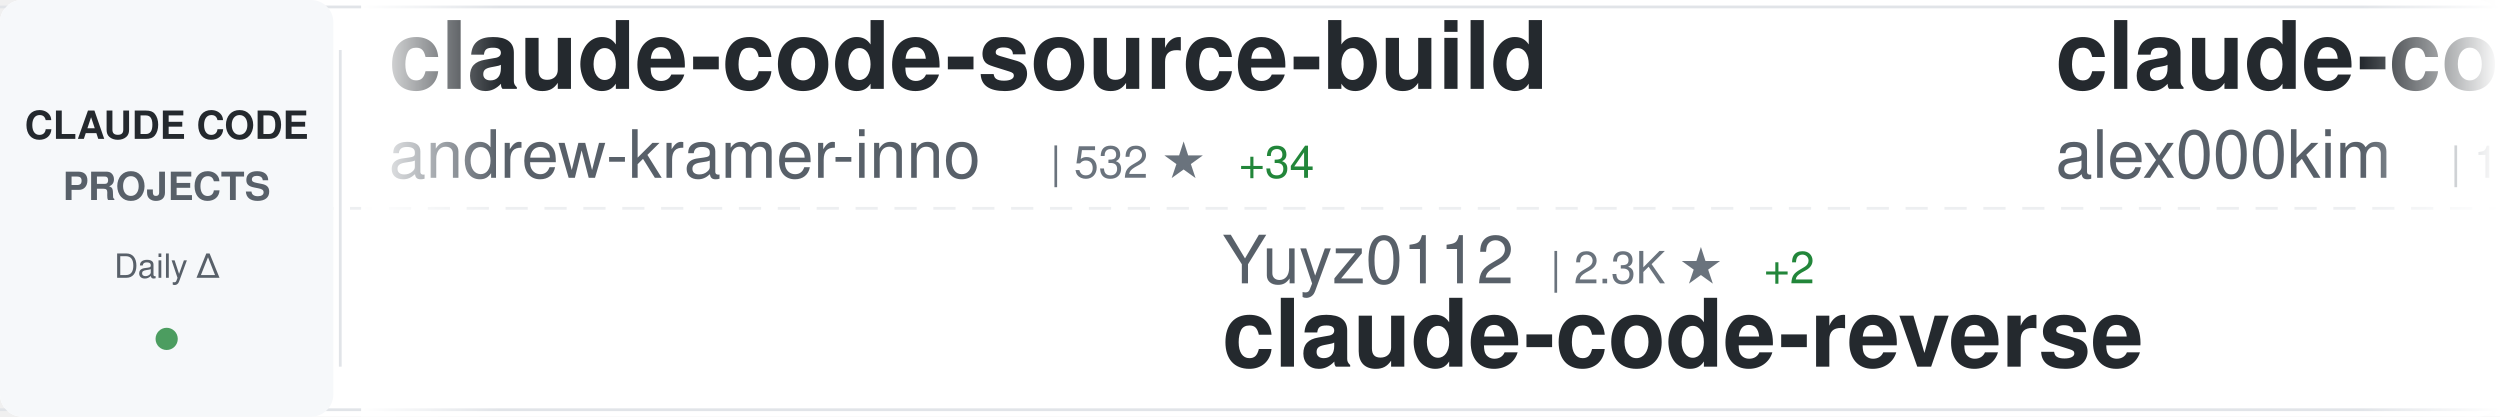
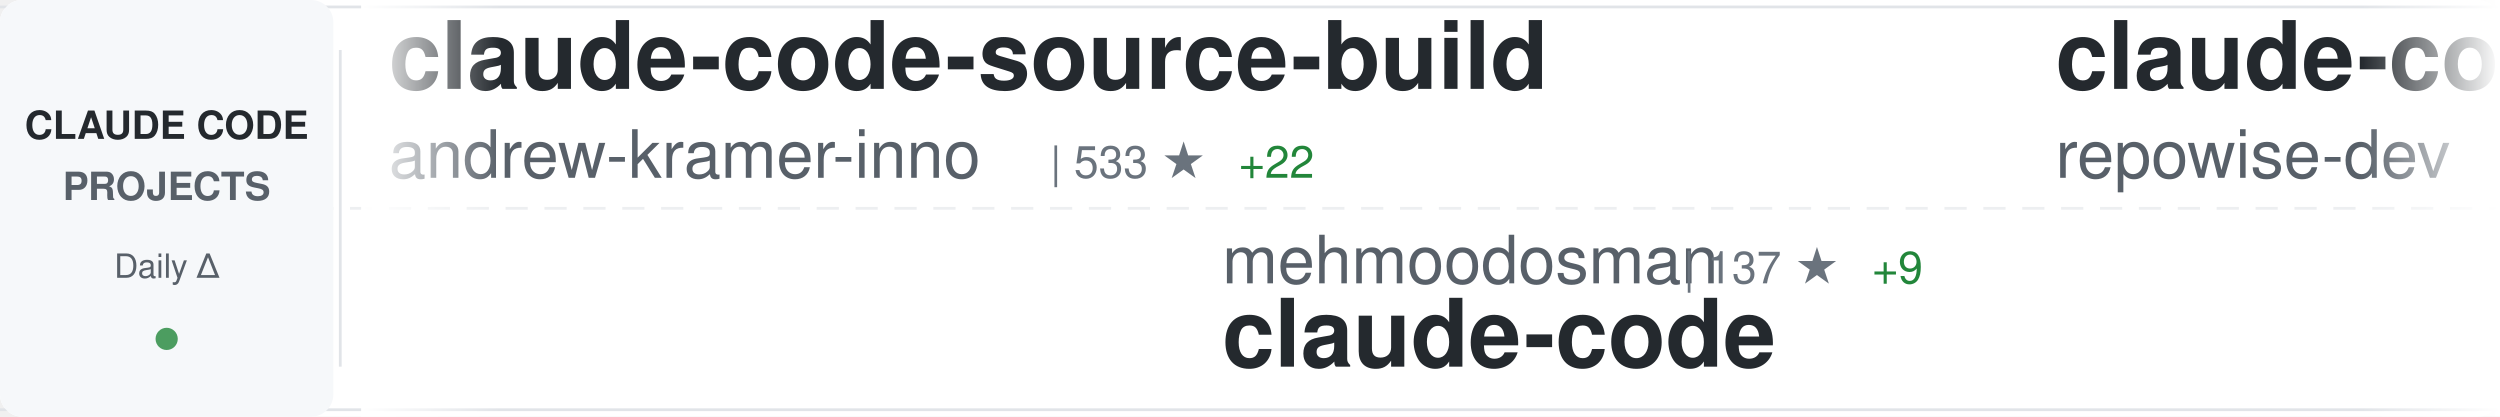
<svg xmlns="http://www.w3.org/2000/svg" width="900" height="150">
  <defs>
    <linearGradient id="awesomeLeftFade" x1="0%" y1="0%" x2="100%" y2="0%">
      <stop offset="0%" style="stop-color:#ffffff;stop-opacity:1" />
      <stop offset="100%" style="stop-color:#ffffff;stop-opacity:0" />
    </linearGradient>
    <linearGradient id="awesomeRightFade" x1="0%" y1="0%" x2="100%" y2="0%">
      <stop offset="0%" style="stop-color:#ffffff;stop-opacity:0" />
      <stop offset="100%" style="stop-color:#ffffff;stop-opacity:1" />
    </linearGradient>
  </defs>
  <rect width="900" height="150" fill="#ffffff" rx="8" />
  <rect x="0" y="2" width="900" height="1" fill="#e1e4e8" />
  <rect x="0" y="147" width="900" height="1" fill="#e1e4e8" />
  <line x1="0" y1="75" x2="900" y2="75" stroke="#e1e4e8" stroke-width="1" stroke-dasharray="8 6" opacity="0.6" />
  <rect x="0" y="0" width="120" height="150" fill="#f6f8fa" rx="8" />
  <text x="60" y="50" font-family="-apple-system, BlinkMacSystemFont, 'Segoe UI', Helvetica, Arial, sans-serif" font-size="14" font-weight="600" fill="#24292e" text-anchor="middle">CLAUDE CODE</text>
  <text x="60" y="72" font-family="-apple-system, BlinkMacSystemFont, 'Segoe UI', Helvetica, Arial, sans-serif" font-size="14" font-weight="600" fill="#586069" text-anchor="middle">PROJECTS</text>
  <text x="60" y="100" font-family="-apple-system, BlinkMacSystemFont, 'Segoe UI', Helvetica, Arial, sans-serif" font-size="12" font-weight="500" fill="#586069" text-anchor="middle">Daily Δ</text>
  <circle cx="60" cy="122" r="4" fill="#22863a" opacity="0.8" />
  <rect x="122" y="18" width="1" height="114" fill="#e1e4e8" />
  <clipPath id="awesomeTickerClip">
    <rect x="130" y="0" width="770" height="150" />
  </clipPath>
  <g clip-path="url(#awesomeTickerClip)">
    <g id="awesomeTickerItems">
      <animateTransform attributeName="transform" attributeType="XML" type="translate" from="0 0" to="-3000 0" dur="54s" repeatCount="indefinite" />
      <g transform="translate(0, 0)">
        <text x="140" y="32" font-family="-apple-system, BlinkMacSystemFont, 'Segoe UI', Helvetica, Arial, sans-serif" font-size="34" font-weight="600" fill="#24292e">claude-code-source-build</text>
        <text x="140" y="64" font-family="-apple-system, BlinkMacSystemFont, 'Segoe UI', Helvetica, Arial, sans-serif" font-size="24" font-weight="400" fill="#586069">andrew-kramer-inno</text>
-         <text x="378" y="64" font-family="-apple-system, BlinkMacSystemFont, 'Segoe UI', Helvetica, Arial, sans-serif" font-size="16" font-weight="500" fill="#6a737d">| 532 ★</text>
-         <text x="446" y="64" font-family="-apple-system, BlinkMacSystemFont, 'Segoe UI', Helvetica, Arial, sans-serif" font-size="16" font-weight="500" fill="#22863a"> +34</text>
+         <text x="378" y="64" font-family="-apple-system, BlinkMacSystemFont, 'Segoe UI', Helvetica, Arial, sans-serif" font-size="16" font-weight="500" fill="#6a737d">| 533 ★</text>
+         <text x="446" y="64" font-family="-apple-system, BlinkMacSystemFont, 'Segoe UI', Helvetica, Arial, sans-serif" font-size="16" font-weight="500" fill="#22863a"> +22</text>
      </g>
      <g transform="translate(300, 0)">
-         <text x="140" y="102" font-family="-apple-system, BlinkMacSystemFont, 'Segoe UI', Helvetica, Arial, sans-serif" font-size="24" font-weight="400" fill="#586069">Yuyz0112</text>
-         <text x="258" y="102" font-family="-apple-system, BlinkMacSystemFont, 'Segoe UI', Helvetica, Arial, sans-serif" font-size="16" font-weight="500" fill="#6a737d">| 2.3K ★</text>
-         <text x="335" y="102" font-family="-apple-system, BlinkMacSystemFont, 'Segoe UI', Helvetica, Arial, sans-serif" font-size="16" font-weight="500" fill="#22863a"> +2</text>
-         <text x="140" y="132" font-family="-apple-system, BlinkMacSystemFont, 'Segoe UI', Helvetica, Arial, sans-serif" font-size="34" font-weight="600" fill="#24292e">claude-code-reverse</text>
+         <text x="140" y="102" font-family="-apple-system, BlinkMacSystemFont, 'Segoe UI', Helvetica, Arial, sans-serif" font-size="24" font-weight="400" fill="#586069">mehmoodosman</text>
+         <text x="306" y="102" font-family="-apple-system, BlinkMacSystemFont, 'Segoe UI', Helvetica, Arial, sans-serif" font-size="16" font-weight="500" fill="#6a737d">| 137 ★</text>
+         <text x="374" y="102" font-family="-apple-system, BlinkMacSystemFont, 'Segoe UI', Helvetica, Arial, sans-serif" font-size="16" font-weight="500" fill="#22863a"> +9</text>
+         <text x="140" y="132" font-family="-apple-system, BlinkMacSystemFont, 'Segoe UI', Helvetica, Arial, sans-serif" font-size="34" font-weight="600" fill="#24292e">claude-code</text>
      </g>
      <g transform="translate(600, 0)">
-         <text x="140" y="32" font-family="-apple-system, BlinkMacSystemFont, 'Segoe UI', Helvetica, Arial, sans-serif" font-size="34" font-weight="600" fill="#24292e">claude-code</text>
-         <text x="140" y="64" font-family="-apple-system, BlinkMacSystemFont, 'Segoe UI', Helvetica, Arial, sans-serif" font-size="24" font-weight="400" fill="#586069">alex000kim</text>
-         <text x="282" y="64" font-family="-apple-system, BlinkMacSystemFont, 'Segoe UI', Helvetica, Arial, sans-serif" font-size="16" font-weight="500" fill="#6a737d">| 190 ★</text>
-         <text x="350" y="64" font-family="-apple-system, BlinkMacSystemFont, 'Segoe UI', Helvetica, Arial, sans-serif" font-size="16" font-weight="500" fill="#22863a"> +6</text>
+         <text x="140" y="32" font-family="-apple-system, BlinkMacSystemFont, 'Segoe UI', Helvetica, Arial, sans-serif" font-size="34" font-weight="600" fill="#24292e">claude-code-prompts</text>
+         <text x="140" y="64" font-family="-apple-system, BlinkMacSystemFont, 'Segoe UI', Helvetica, Arial, sans-serif" font-size="24" font-weight="400" fill="#586069">repowise-dev</text>
+         <text x="306" y="64" font-family="-apple-system, BlinkMacSystemFont, 'Segoe UI', Helvetica, Arial, sans-serif" font-size="16" font-weight="500" fill="#6a737d">| 722 ★</text>
+         <text x="374" y="64" font-family="-apple-system, BlinkMacSystemFont, 'Segoe UI', Helvetica, Arial, sans-serif" font-size="16" font-weight="500" fill="#22863a"> +77</text>
      </g>
      <g transform="translate(900, 0)">
-         <text x="140" y="102" font-family="-apple-system, BlinkMacSystemFont, 'Segoe UI', Helvetica, Arial, sans-serif" font-size="24" font-weight="400" fill="#586069">Cranot</text>
-         <text x="234" y="102" font-family="-apple-system, BlinkMacSystemFont, 'Segoe UI', Helvetica, Arial, sans-serif" font-size="16" font-weight="500" fill="#6a737d">| 2.6K ★</text>
-         <text x="311" y="102" font-family="-apple-system, BlinkMacSystemFont, 'Segoe UI', Helvetica, Arial, sans-serif" font-size="16" font-weight="500" fill="#22863a"> +1</text>
-         <text x="140" y="132" font-family="-apple-system, BlinkMacSystemFont, 'Segoe UI', Helvetica, Arial, sans-serif" font-size="34" font-weight="600" fill="#24292e">claude-code-guide</text>
+         <text x="140" y="102" font-family="-apple-system, BlinkMacSystemFont, 'Segoe UI', Helvetica, Arial, sans-serif" font-size="24" font-weight="400" fill="#586069">edmund-io</text>
+         <text x="270" y="102" font-family="-apple-system, BlinkMacSystemFont, 'Segoe UI', Helvetica, Arial, sans-serif" font-size="16" font-weight="500" fill="#6a737d">| 1.4K ★</text>
+         <text x="347" y="102" font-family="-apple-system, BlinkMacSystemFont, 'Segoe UI', Helvetica, Arial, sans-serif" font-size="16" font-weight="500" fill="#22863a"> +1</text>
+         <text x="140" y="132" font-family="-apple-system, BlinkMacSystemFont, 'Segoe UI', Helvetica, Arial, sans-serif" font-size="34" font-weight="600" fill="#24292e">edmunds-claude-code</text>
      </g>
      <g transform="translate(1200, 0)">
+         <text x="140" y="32" font-family="-apple-system, BlinkMacSystemFont, 'Segoe UI', Helvetica, Arial, sans-serif" font-size="34" font-weight="600" fill="#24292e">claude-code-infrastructu...</text>
+         <text x="140" y="64" font-family="-apple-system, BlinkMacSystemFont, 'Segoe UI', Helvetica, Arial, sans-serif" font-size="24" font-weight="400" fill="#586069">diet103</text>
+         <text x="246" y="64" font-family="-apple-system, BlinkMacSystemFont, 'Segoe UI', Helvetica, Arial, sans-serif" font-size="16" font-weight="500" fill="#6a737d">| 9.4K ★</text>
+         <text x="323" y="64" font-family="-apple-system, BlinkMacSystemFont, 'Segoe UI', Helvetica, Arial, sans-serif" font-size="16" font-weight="500" fill="#22863a"> +7</text>
+       </g>
+       <g transform="translate(1500, 0)">
+         <text x="140" y="102" font-family="-apple-system, BlinkMacSystemFont, 'Segoe UI', Helvetica, Arial, sans-serif" font-size="24" font-weight="400" fill="#586069">OneRedOak</text>
+         <text x="270" y="102" font-family="-apple-system, BlinkMacSystemFont, 'Segoe UI', Helvetica, Arial, sans-serif" font-size="16" font-weight="500" fill="#6a737d">| 3.8K ★</text>
+         <text x="347" y="102" font-family="-apple-system, BlinkMacSystemFont, 'Segoe UI', Helvetica, Arial, sans-serif" font-size="16" font-weight="500" fill="#22863a"> +2</text>
+         <text x="140" y="132" font-family="-apple-system, BlinkMacSystemFont, 'Segoe UI', Helvetica, Arial, sans-serif" font-size="34" font-weight="600" fill="#24292e">claude-code-workflows</text>
+       </g>
+       <g transform="translate(1800, 0)">
+         <text x="140" y="32" font-family="-apple-system, BlinkMacSystemFont, 'Segoe UI', Helvetica, Arial, sans-serif" font-size="34" font-weight="600" fill="#24292e">claude-code</text>
+         <text x="140" y="64" font-family="-apple-system, BlinkMacSystemFont, 'Segoe UI', Helvetica, Arial, sans-serif" font-size="24" font-weight="400" fill="#586069">tanbiralam</text>
+         <text x="282" y="64" font-family="-apple-system, BlinkMacSystemFont, 'Segoe UI', Helvetica, Arial, sans-serif" font-size="16" font-weight="500" fill="#6a737d">| 1.2K ★</text>
+         <text x="359" y="64" font-family="-apple-system, BlinkMacSystemFont, 'Segoe UI', Helvetica, Arial, sans-serif" font-size="16" font-weight="500" fill="#22863a"> +88</text>
+       </g>
+       <g transform="translate(2100, 0)">
+         <text x="140" y="102" font-family="-apple-system, BlinkMacSystemFont, 'Segoe UI', Helvetica, Arial, sans-serif" font-size="24" font-weight="400" fill="#586069">anthropics</text>
+         <text x="282" y="102" font-family="-apple-system, BlinkMacSystemFont, 'Segoe UI', Helvetica, Arial, sans-serif" font-size="16" font-weight="500" fill="#6a737d">| 16.0K ★</text>
+         <text x="368" y="102" font-family="-apple-system, BlinkMacSystemFont, 'Segoe UI', Helvetica, Arial, sans-serif" font-size="16" font-weight="500" fill="#22863a"> +78</text>
+         <text x="140" y="132" font-family="-apple-system, BlinkMacSystemFont, 'Segoe UI', Helvetica, Arial, sans-serif" font-size="34" font-weight="600" fill="#24292e">claude-plugins-official</text>
+       </g>
+       <g transform="translate(2400, 0)">
        <text x="140" y="32" font-family="-apple-system, BlinkMacSystemFont, 'Segoe UI', Helvetica, Arial, sans-serif" font-size="34" font-weight="600" fill="#24292e">skills</text>
        <text x="140" y="64" font-family="-apple-system, BlinkMacSystemFont, 'Segoe UI', Helvetica, Arial, sans-serif" font-size="24" font-weight="400" fill="#586069">anthropics</text>
-         <text x="282" y="64" font-family="-apple-system, BlinkMacSystemFont, 'Segoe UI', Helvetica, Arial, sans-serif" font-size="16" font-weight="500" fill="#6a737d">| 110.4K ★</text>
-         <text x="377" y="64" font-family="-apple-system, BlinkMacSystemFont, 'Segoe UI', Helvetica, Arial, sans-serif" font-size="16" font-weight="500" fill="#22863a"> +491</text>
-       </g>
-       <g transform="translate(1500, 0)">
-         <text x="140" y="102" font-family="-apple-system, BlinkMacSystemFont, 'Segoe UI', Helvetica, Arial, sans-serif" font-size="24" font-weight="400" fill="#586069">Piebald-AI</text>
-         <text x="282" y="102" font-family="-apple-system, BlinkMacSystemFont, 'Segoe UI', Helvetica, Arial, sans-serif" font-size="16" font-weight="500" fill="#6a737d">| 8.2K ★</text>
-         <text x="359" y="102" font-family="-apple-system, BlinkMacSystemFont, 'Segoe UI', Helvetica, Arial, sans-serif" font-size="16" font-weight="500" fill="#22863a"> +66</text>
-         <text x="140" y="132" font-family="-apple-system, BlinkMacSystemFont, 'Segoe UI', Helvetica, Arial, sans-serif" font-size="34" font-weight="600" fill="#24292e">claude-code-system-promp...</text>
-       </g>
-       <g transform="translate(1800, 0)">
-         <text x="140" y="32" font-family="-apple-system, BlinkMacSystemFont, 'Segoe UI', Helvetica, Arial, sans-serif" font-size="34" font-weight="600" fill="#24292e">claude_code_src</text>
-         <text x="140" y="64" font-family="-apple-system, BlinkMacSystemFont, 'Segoe UI', Helvetica, Arial, sans-serif" font-size="24" font-weight="400" fill="#586069">ponponon</text>
-         <text x="258" y="64" font-family="-apple-system, BlinkMacSystemFont, 'Segoe UI', Helvetica, Arial, sans-serif" font-size="16" font-weight="500" fill="#6a737d">| 2.0K ★</text>
-         <text x="335" y="64" font-family="-apple-system, BlinkMacSystemFont, 'Segoe UI', Helvetica, Arial, sans-serif" font-size="16" font-weight="500" fill="#22863a"> +79</text>
-       </g>
-       <g transform="translate(2100, 0)">
-         <text x="140" y="102" font-family="-apple-system, BlinkMacSystemFont, 'Segoe UI', Helvetica, Arial, sans-serif" font-size="24" font-weight="400" fill="#586069">xorespesp</text>
-         <text x="270" y="102" font-family="-apple-system, BlinkMacSystemFont, 'Segoe UI', Helvetica, Arial, sans-serif" font-size="16" font-weight="500" fill="#6a737d">| 193 ★</text>
-         <text x="338" y="102" font-family="-apple-system, BlinkMacSystemFont, 'Segoe UI', Helvetica, Arial, sans-serif" font-size="16" font-weight="500" fill="#22863a"> +9</text>
-         <text x="140" y="132" font-family="-apple-system, BlinkMacSystemFont, 'Segoe UI', Helvetica, Arial, sans-serif" font-size="34" font-weight="600" fill="#24292e">claude-code</text>
-       </g>
-       <g transform="translate(2400, 0)">
-         <text x="140" y="32" font-family="-apple-system, BlinkMacSystemFont, 'Segoe UI', Helvetica, Arial, sans-serif" font-size="34" font-weight="600" fill="#24292e">claude-code</text>
-         <text x="140" y="64" font-family="-apple-system, BlinkMacSystemFont, 'Segoe UI', Helvetica, Arial, sans-serif" font-size="24" font-weight="400" fill="#586069">codeaashu</text>
-         <text x="270" y="64" font-family="-apple-system, BlinkMacSystemFont, 'Segoe UI', Helvetica, Arial, sans-serif" font-size="16" font-weight="500" fill="#6a737d">| 1.4K ★</text>
-         <text x="347" y="64" font-family="-apple-system, BlinkMacSystemFont, 'Segoe UI', Helvetica, Arial, sans-serif" font-size="16" font-weight="500" fill="#22863a"> +195</text>
+         <text x="282" y="64" font-family="-apple-system, BlinkMacSystemFont, 'Segoe UI', Helvetica, Arial, sans-serif" font-size="16" font-weight="500" fill="#6a737d">| 110.5K ★</text>
+         <text x="377" y="64" font-family="-apple-system, BlinkMacSystemFont, 'Segoe UI', Helvetica, Arial, sans-serif" font-size="16" font-weight="500" fill="#22863a"> +488</text>
      </g>
      <g transform="translate(2700, 0)">
-         <text x="140" y="102" font-family="-apple-system, BlinkMacSystemFont, 'Segoe UI', Helvetica, Arial, sans-serif" font-size="24" font-weight="400" fill="#586069">anthropics</text>
-         <text x="282" y="102" font-family="-apple-system, BlinkMacSystemFont, 'Segoe UI', Helvetica, Arial, sans-serif" font-size="16" font-weight="500" fill="#6a737d">| 4.1K ★</text>
-         <text x="359" y="102" font-family="-apple-system, BlinkMacSystemFont, 'Segoe UI', Helvetica, Arial, sans-serif" font-size="16" font-weight="500" fill="#22863a"> +3</text>
-         <text x="140" y="132" font-family="-apple-system, BlinkMacSystemFont, 'Segoe UI', Helvetica, Arial, sans-serif" font-size="34" font-weight="600" fill="#24292e">claude-code-security-rev...</text>
+         <text x="140" y="102" font-family="-apple-system, BlinkMacSystemFont, 'Segoe UI', Helvetica, Arial, sans-serif" font-size="24" font-weight="400" fill="#586069">hangsman</text>
+         <text x="258" y="102" font-family="-apple-system, BlinkMacSystemFont, 'Segoe UI', Helvetica, Arial, sans-serif" font-size="16" font-weight="500" fill="#6a737d">| 715 ★</text>
+         <text x="326" y="102" font-family="-apple-system, BlinkMacSystemFont, 'Segoe UI', Helvetica, Arial, sans-serif" font-size="16" font-weight="500" fill="#22863a"> +5</text>
+         <text x="140" y="132" font-family="-apple-system, BlinkMacSystemFont, 'Segoe UI', Helvetica, Arial, sans-serif" font-size="34" font-weight="600" fill="#24292e">claude-code-source</text>
      </g>
      <g transform="translate(3000, 0)">
        <text x="140" y="32" font-family="-apple-system, BlinkMacSystemFont, 'Segoe UI', Helvetica, Arial, sans-serif" font-size="34" font-weight="600" fill="#24292e">claude-code-source-build</text>
        <text x="140" y="64" font-family="-apple-system, BlinkMacSystemFont, 'Segoe UI', Helvetica, Arial, sans-serif" font-size="24" font-weight="400" fill="#586069">andrew-kramer-inno</text>
-         <text x="378" y="64" font-family="-apple-system, BlinkMacSystemFont, 'Segoe UI', Helvetica, Arial, sans-serif" font-size="16" font-weight="500" fill="#6a737d">| 532 ★</text>
-         <text x="446" y="64" font-family="-apple-system, BlinkMacSystemFont, 'Segoe UI', Helvetica, Arial, sans-serif" font-size="16" font-weight="500" fill="#22863a"> +34</text>
+         <text x="378" y="64" font-family="-apple-system, BlinkMacSystemFont, 'Segoe UI', Helvetica, Arial, sans-serif" font-size="16" font-weight="500" fill="#6a737d">| 533 ★</text>
+         <text x="446" y="64" font-family="-apple-system, BlinkMacSystemFont, 'Segoe UI', Helvetica, Arial, sans-serif" font-size="16" font-weight="500" fill="#22863a"> +22</text>
      </g>
      <g transform="translate(3300, 0)">
-         <text x="140" y="102" font-family="-apple-system, BlinkMacSystemFont, 'Segoe UI', Helvetica, Arial, sans-serif" font-size="24" font-weight="400" fill="#586069">Yuyz0112</text>
-         <text x="258" y="102" font-family="-apple-system, BlinkMacSystemFont, 'Segoe UI', Helvetica, Arial, sans-serif" font-size="16" font-weight="500" fill="#6a737d">| 2.3K ★</text>
-         <text x="335" y="102" font-family="-apple-system, BlinkMacSystemFont, 'Segoe UI', Helvetica, Arial, sans-serif" font-size="16" font-weight="500" fill="#22863a"> +2</text>
-         <text x="140" y="132" font-family="-apple-system, BlinkMacSystemFont, 'Segoe UI', Helvetica, Arial, sans-serif" font-size="34" font-weight="600" fill="#24292e">claude-code-reverse</text>
+         <text x="140" y="102" font-family="-apple-system, BlinkMacSystemFont, 'Segoe UI', Helvetica, Arial, sans-serif" font-size="24" font-weight="400" fill="#586069">mehmoodosman</text>
+         <text x="306" y="102" font-family="-apple-system, BlinkMacSystemFont, 'Segoe UI', Helvetica, Arial, sans-serif" font-size="16" font-weight="500" fill="#6a737d">| 137 ★</text>
+         <text x="374" y="102" font-family="-apple-system, BlinkMacSystemFont, 'Segoe UI', Helvetica, Arial, sans-serif" font-size="16" font-weight="500" fill="#22863a"> +9</text>
+         <text x="140" y="132" font-family="-apple-system, BlinkMacSystemFont, 'Segoe UI', Helvetica, Arial, sans-serif" font-size="34" font-weight="600" fill="#24292e">claude-code</text>
      </g>
      <g transform="translate(3600, 0)">
-         <text x="140" y="32" font-family="-apple-system, BlinkMacSystemFont, 'Segoe UI', Helvetica, Arial, sans-serif" font-size="34" font-weight="600" fill="#24292e">claude-code</text>
-         <text x="140" y="64" font-family="-apple-system, BlinkMacSystemFont, 'Segoe UI', Helvetica, Arial, sans-serif" font-size="24" font-weight="400" fill="#586069">alex000kim</text>
-         <text x="282" y="64" font-family="-apple-system, BlinkMacSystemFont, 'Segoe UI', Helvetica, Arial, sans-serif" font-size="16" font-weight="500" fill="#6a737d">| 190 ★</text>
-         <text x="350" y="64" font-family="-apple-system, BlinkMacSystemFont, 'Segoe UI', Helvetica, Arial, sans-serif" font-size="16" font-weight="500" fill="#22863a"> +6</text>
+         <text x="140" y="32" font-family="-apple-system, BlinkMacSystemFont, 'Segoe UI', Helvetica, Arial, sans-serif" font-size="34" font-weight="600" fill="#24292e">claude-code-prompts</text>
+         <text x="140" y="64" font-family="-apple-system, BlinkMacSystemFont, 'Segoe UI', Helvetica, Arial, sans-serif" font-size="24" font-weight="400" fill="#586069">repowise-dev</text>
+         <text x="306" y="64" font-family="-apple-system, BlinkMacSystemFont, 'Segoe UI', Helvetica, Arial, sans-serif" font-size="16" font-weight="500" fill="#6a737d">| 722 ★</text>
+         <text x="374" y="64" font-family="-apple-system, BlinkMacSystemFont, 'Segoe UI', Helvetica, Arial, sans-serif" font-size="16" font-weight="500" fill="#22863a"> +77</text>
      </g>
      <g transform="translate(3900, 0)">
-         <text x="140" y="102" font-family="-apple-system, BlinkMacSystemFont, 'Segoe UI', Helvetica, Arial, sans-serif" font-size="24" font-weight="400" fill="#586069">Cranot</text>
-         <text x="234" y="102" font-family="-apple-system, BlinkMacSystemFont, 'Segoe UI', Helvetica, Arial, sans-serif" font-size="16" font-weight="500" fill="#6a737d">| 2.6K ★</text>
-         <text x="311" y="102" font-family="-apple-system, BlinkMacSystemFont, 'Segoe UI', Helvetica, Arial, sans-serif" font-size="16" font-weight="500" fill="#22863a"> +1</text>
-         <text x="140" y="132" font-family="-apple-system, BlinkMacSystemFont, 'Segoe UI', Helvetica, Arial, sans-serif" font-size="34" font-weight="600" fill="#24292e">claude-code-guide</text>
+         <text x="140" y="102" font-family="-apple-system, BlinkMacSystemFont, 'Segoe UI', Helvetica, Arial, sans-serif" font-size="24" font-weight="400" fill="#586069">edmund-io</text>
+         <text x="270" y="102" font-family="-apple-system, BlinkMacSystemFont, 'Segoe UI', Helvetica, Arial, sans-serif" font-size="16" font-weight="500" fill="#6a737d">| 1.4K ★</text>
+         <text x="347" y="102" font-family="-apple-system, BlinkMacSystemFont, 'Segoe UI', Helvetica, Arial, sans-serif" font-size="16" font-weight="500" fill="#22863a"> +1</text>
+         <text x="140" y="132" font-family="-apple-system, BlinkMacSystemFont, 'Segoe UI', Helvetica, Arial, sans-serif" font-size="34" font-weight="600" fill="#24292e">edmunds-claude-code</text>
      </g>
    </g>
  </g>
  <rect x="130" y="0" width="50" height="150" fill="url(#awesomeLeftFade)" />
  <rect x="850" y="0" width="50" height="150" fill="url(#awesomeRightFade)" />
</svg>
